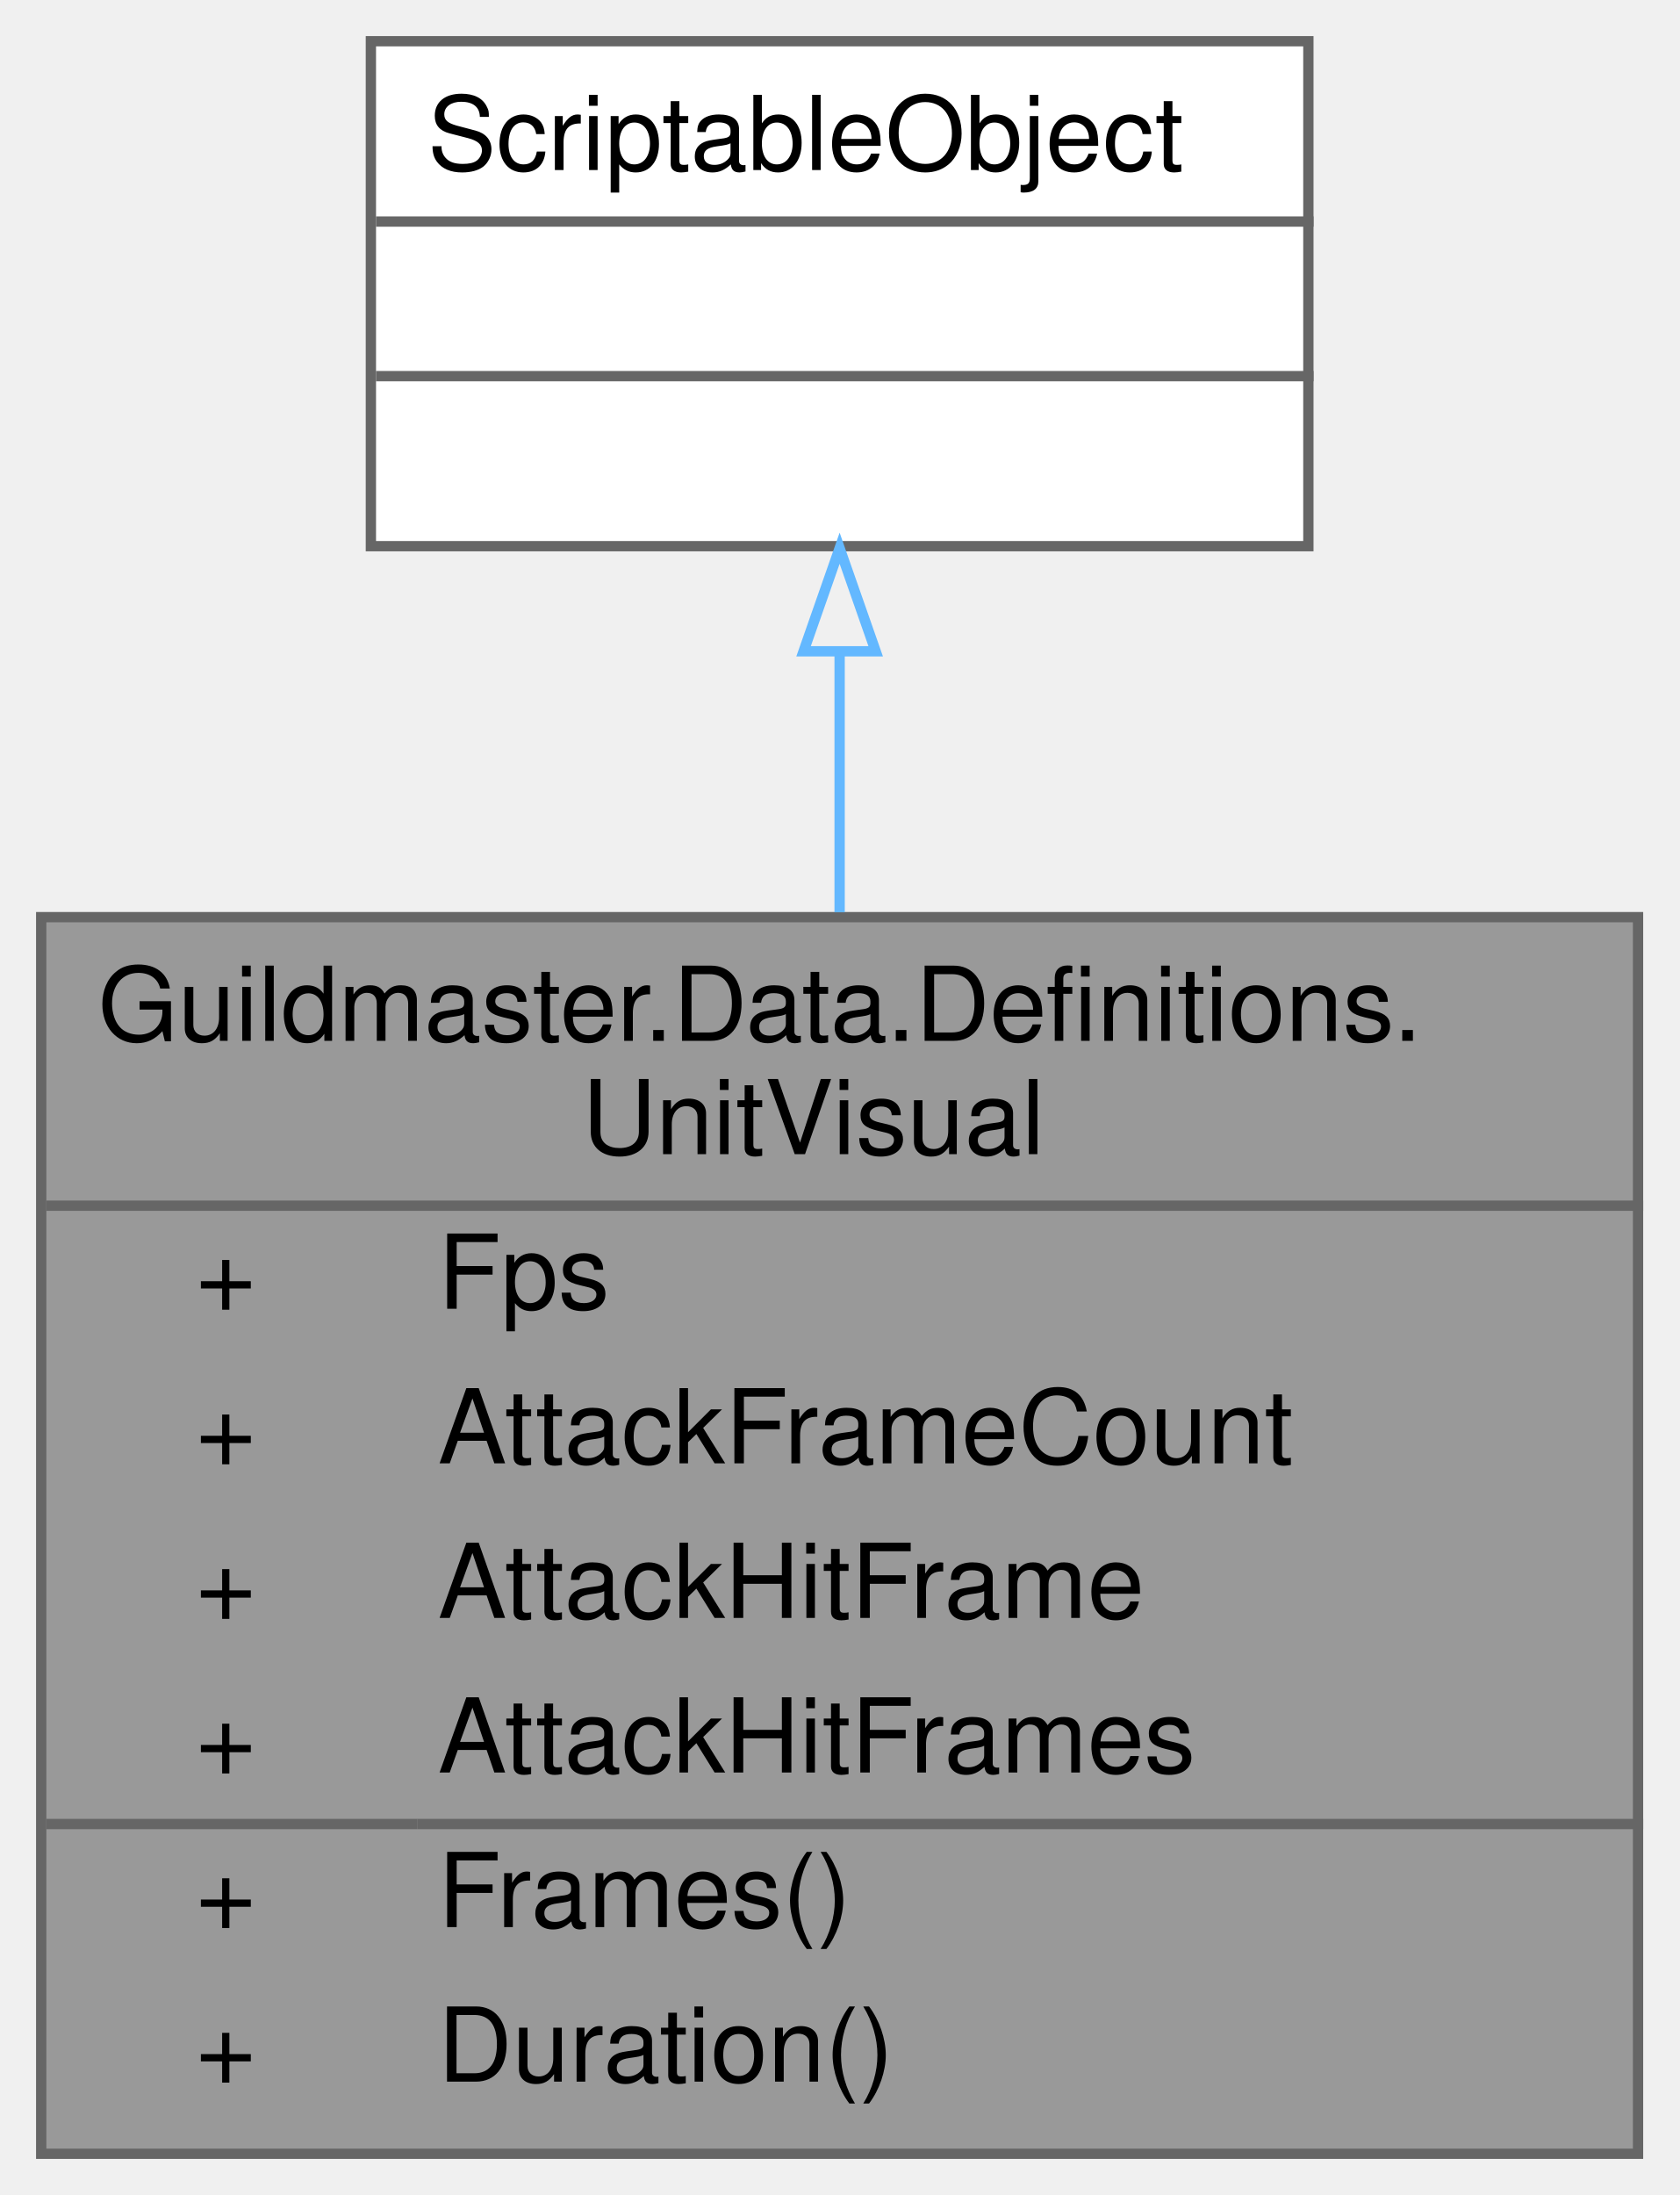
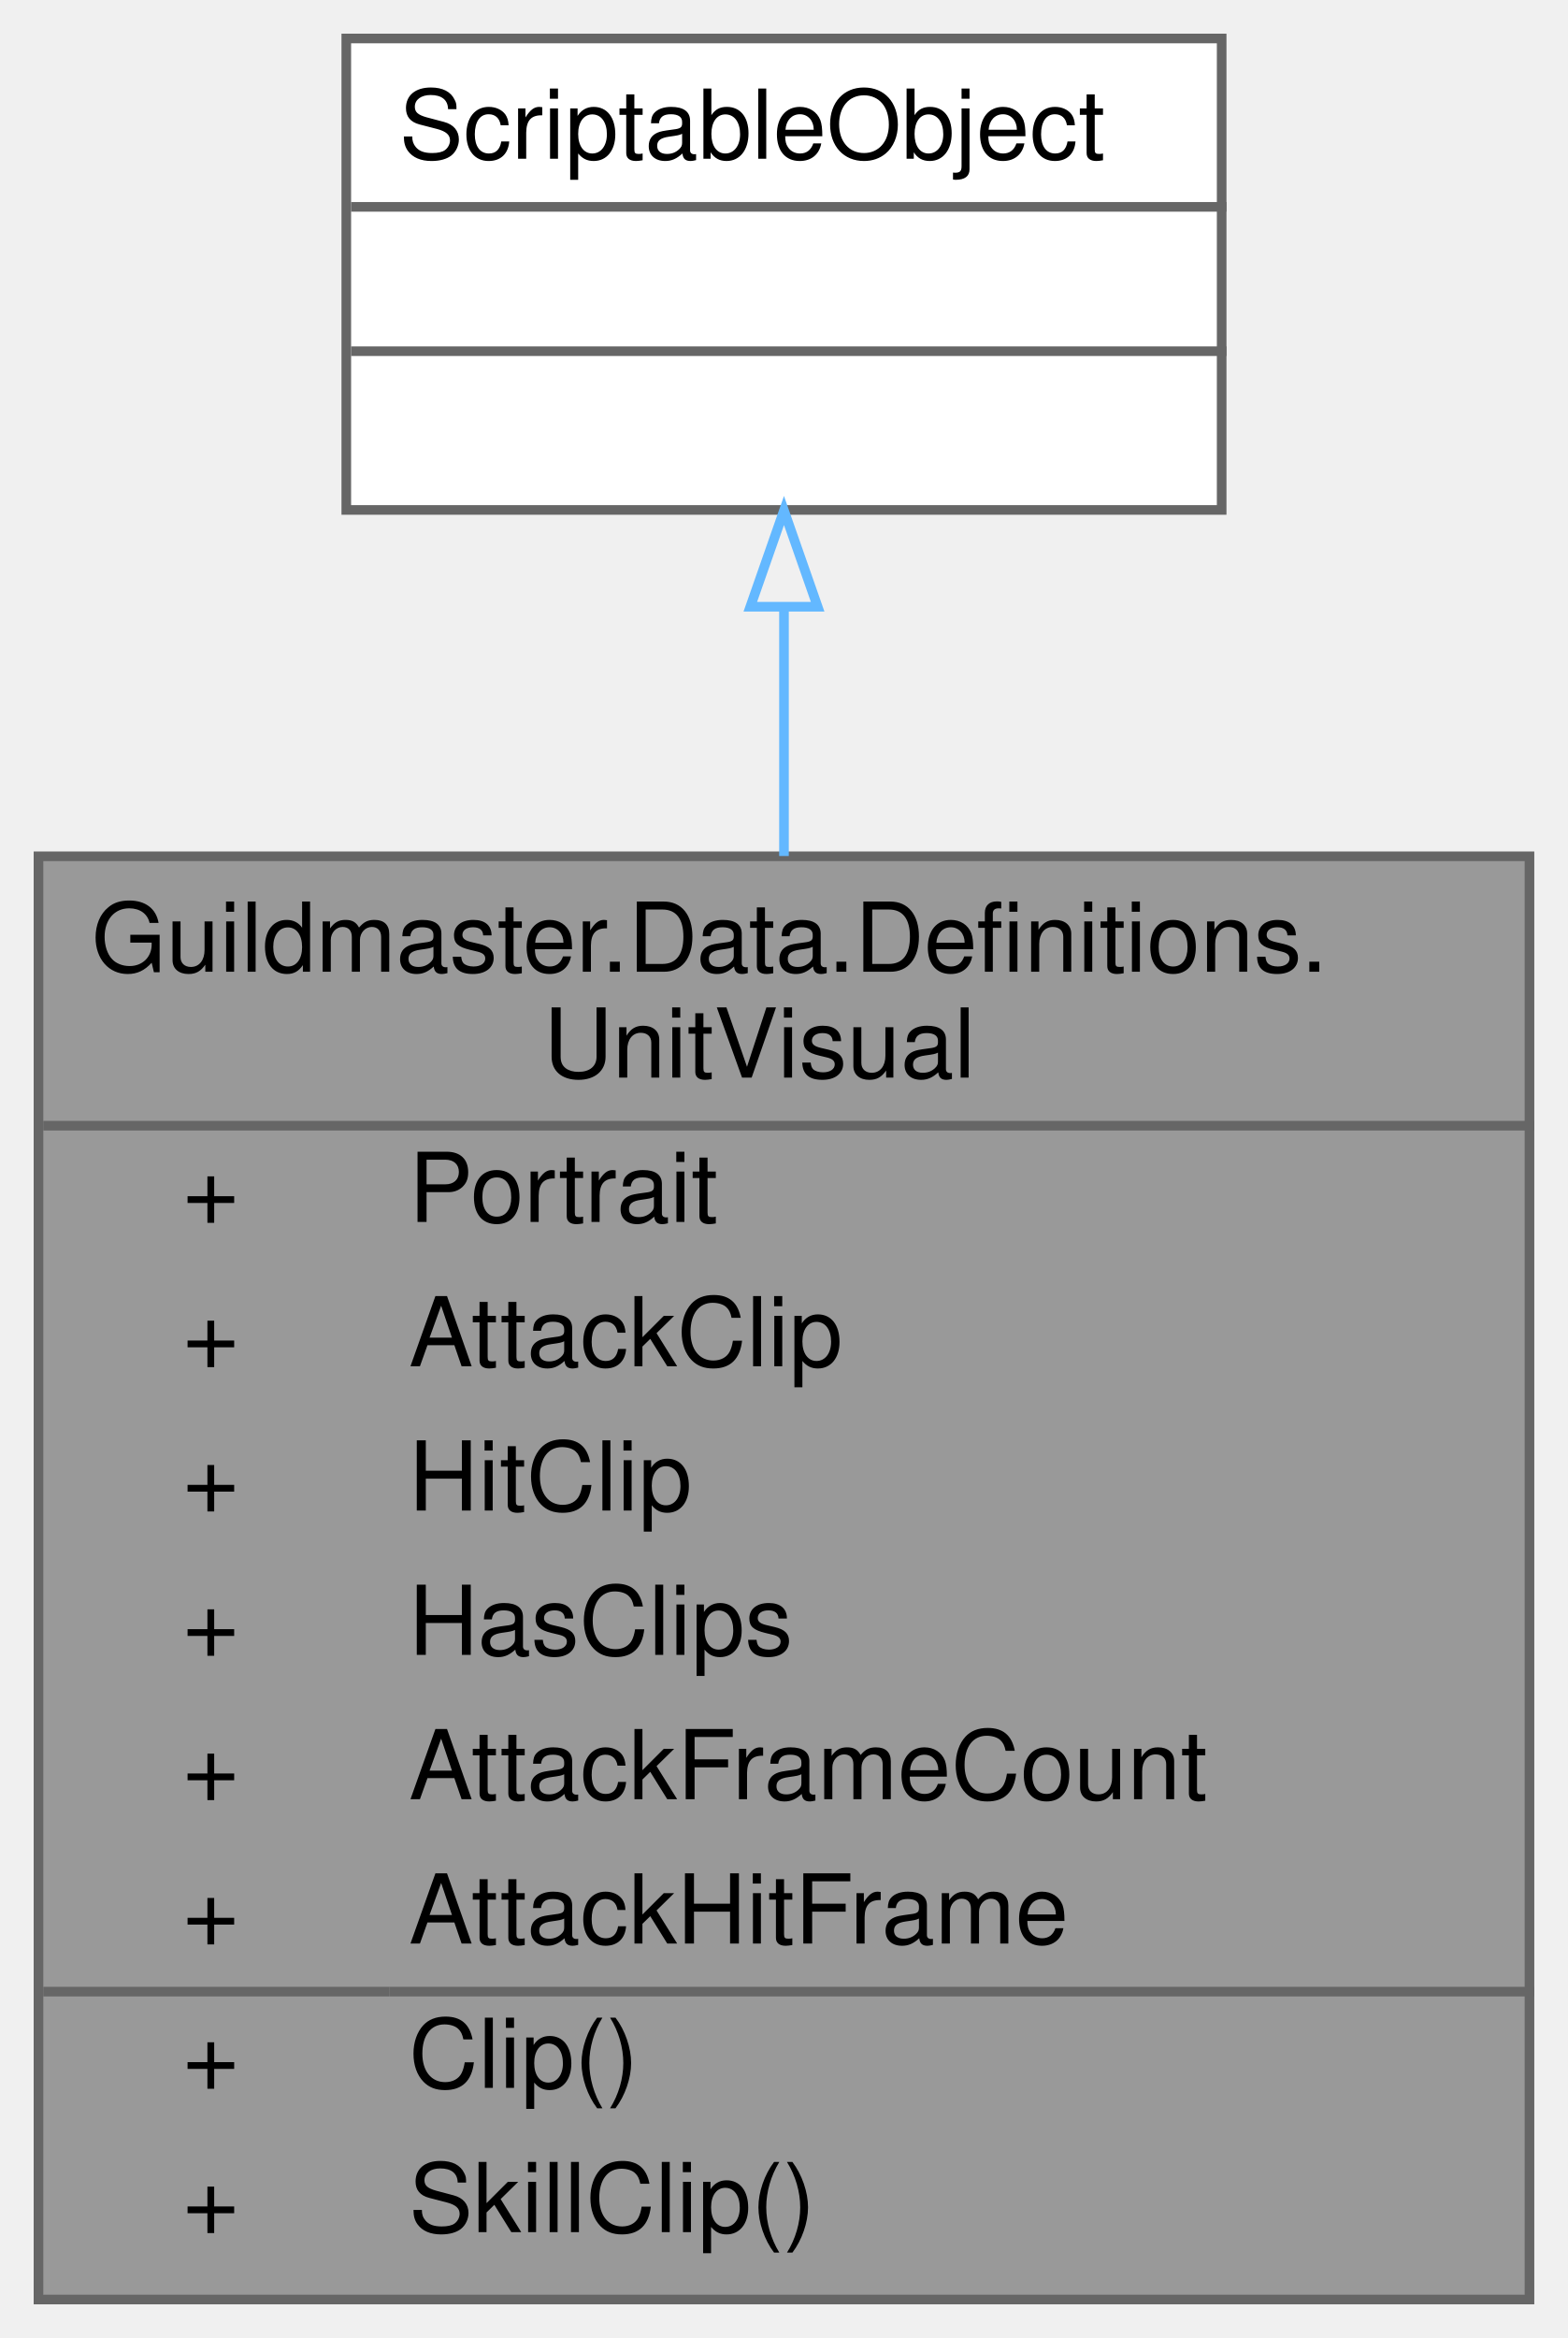
- <svg xmlns="http://www.w3.org/2000/svg" xmlns:xlink="http://www.w3.org/1999/xlink" width="163pt" height="213pt" viewBox="0.00 0.00 163.00 213.00">
-   <g id="graph0" class="graph" transform="scale(1 1) rotate(0) translate(4 209)">
+ <svg xmlns="http://www.w3.org/2000/svg" xmlns:xlink="http://www.w3.org/1999/xlink" width="163pt" height="243pt" viewBox="0.00 0.00 163.00 243.00">
+   <g id="graph0" class="graph" transform="scale(1 1) rotate(0) translate(4 239)">
    <g id="Node000001" class="node">
      <g id="a_Node000001">
-         <a xlink:title="Визуальный набор реликвии: спрайт-кадры по состояниям (Idle/Run/Attack/Death) + частота кадров.">
-           <polygon fill="#999999" stroke="transparent" points="155,-120 0,-120 0,0 155,0 155,-120" />
-           <text text-anchor="start" x="5.5" y="-108" font-family="Helvetica,sans-Serif" font-size="10.00">Guildmaster.Data.Definitions.</text>
-           <text text-anchor="start" x="52.5" y="-97" font-family="Helvetica,sans-Serif" font-size="10.00">UnitVisual</text>
+         <a xlink:title="Визуальный набор реликвии на AnimationClip-слотах (вики «13» §3.1): состояния Idle/Run/Attack/Death/H...">
+           <polygon fill="#999999" stroke="transparent" points="155,-150 0,-150 0,0 155,0 155,-150" />
+           <text text-anchor="start" x="5.5" y="-138" font-family="Helvetica,sans-Serif" font-size="10.00">Guildmaster.Data.Definitions.</text>
+           <text text-anchor="start" x="52.5" y="-127" font-family="Helvetica,sans-Serif" font-size="10.00">UnitVisual</text>
+           <text text-anchor="start" x="15" y="-112" font-family="Helvetica,sans-Serif" font-size="10.00">+</text>
+           <text text-anchor="start" x="38.5" y="-112" font-family="Helvetica,sans-Serif" font-size="10.00">Portrait</text>
+           <text text-anchor="start" x="15" y="-97" font-family="Helvetica,sans-Serif" font-size="10.00">+</text>
+           <text text-anchor="start" x="38.5" y="-97" font-family="Helvetica,sans-Serif" font-size="10.00">AttackClip</text>
          <text text-anchor="start" x="15" y="-82" font-family="Helvetica,sans-Serif" font-size="10.00">+</text>
-           <text text-anchor="start" x="38.5" y="-82" font-family="Helvetica,sans-Serif" font-size="10.00">Fps</text>
+           <text text-anchor="start" x="38.5" y="-82" font-family="Helvetica,sans-Serif" font-size="10.00">HitClip</text>
          <text text-anchor="start" x="15" y="-67" font-family="Helvetica,sans-Serif" font-size="10.00">+</text>
-           <text text-anchor="start" x="38.5" y="-67" font-family="Helvetica,sans-Serif" font-size="10.00">AttackFrameCount</text>
+           <text text-anchor="start" x="38.5" y="-67" font-family="Helvetica,sans-Serif" font-size="10.00">HasClips</text>
          <text text-anchor="start" x="15" y="-52" font-family="Helvetica,sans-Serif" font-size="10.00">+</text>
-           <text text-anchor="start" x="38.5" y="-52" font-family="Helvetica,sans-Serif" font-size="10.00">AttackHitFrame</text>
+           <text text-anchor="start" x="38.5" y="-52" font-family="Helvetica,sans-Serif" font-size="10.00">AttackFrameCount</text>
          <text text-anchor="start" x="15" y="-37" font-family="Helvetica,sans-Serif" font-size="10.00">+</text>
-           <text text-anchor="start" x="38.5" y="-37" font-family="Helvetica,sans-Serif" font-size="10.00">AttackHitFrames</text>
+           <text text-anchor="start" x="38.5" y="-37" font-family="Helvetica,sans-Serif" font-size="10.00">AttackHitFrame</text>
          <text text-anchor="start" x="15" y="-22" font-family="Helvetica,sans-Serif" font-size="10.00">+</text>
-           <text text-anchor="start" x="38.5" y="-22" font-family="Helvetica,sans-Serif" font-size="10.00">Frames()</text>
+           <text text-anchor="start" x="38.5" y="-22" font-family="Helvetica,sans-Serif" font-size="10.00">Clip()</text>
          <text text-anchor="start" x="15" y="-7" font-family="Helvetica,sans-Serif" font-size="10.00">+</text>
-           <text text-anchor="start" x="38.5" y="-7" font-family="Helvetica,sans-Serif" font-size="10.00">Duration()</text>
-           <polygon fill="#666666" stroke="#666666" points="0.5,-92 0.5,-92 155.5,-92 155.5,-92 0.5,-92" />
+           <text text-anchor="start" x="38.5" y="-7" font-family="Helvetica,sans-Serif" font-size="10.00">SkillClip()</text>
+           <polygon fill="#666666" stroke="#666666" points="0.5,-122 0.5,-122 155.5,-122 155.5,-122 0.5,-122" />
          <polygon fill="#666666" stroke="#666666" points="0.5,-32 0.5,-32 36.5,-32 36.5,-32 0.5,-32" />
          <polygon fill="#666666" stroke="#666666" points="36.5,-32 36.5,-32 155.5,-32 155.5,-32 36.5,-32" />
-           <polygon fill="none" stroke="#666666" points="0,0 0,-120 155,-120 155,0 0,0" />
+           <polygon fill="none" stroke="#666666" points="0,0 0,-150 155,-150 155,0 0,0" />
        </a>
      </g>
    </g>
    <g id="Node000002" class="node">
      <g id="a_Node000002">
        <a xlink:title=" ">
-           <polygon fill="white" stroke="transparent" points="123,-205 32,-205 32,-156 123,-156 123,-205" />
-           <text text-anchor="start" x="37.5" y="-192.5" font-family="Helvetica,sans-Serif" font-size="10.00">ScriptableObject</text>
-           <text text-anchor="start" x="76" y="-177.5" font-family="Helvetica,sans-Serif" font-size="10.00"> </text>
-           <text text-anchor="start" x="76" y="-162.5" font-family="Helvetica,sans-Serif" font-size="10.00"> </text>
-           <polygon fill="#666666" stroke="#666666" points="32.5,-187.5 32.5,-187.5 123.5,-187.5 123.5,-187.5 32.5,-187.5" />
-           <polygon fill="#666666" stroke="#666666" points="32.5,-172.5 32.5,-172.5 123.5,-172.5 123.5,-172.5 32.5,-172.5" />
-           <polygon fill="none" stroke="#666666" points="32,-156 32,-205 123,-205 123,-156 32,-156" />
+           <polygon fill="white" stroke="transparent" points="123,-235 32,-235 32,-186 123,-186 123,-235" />
+           <text text-anchor="start" x="37.5" y="-222.5" font-family="Helvetica,sans-Serif" font-size="10.00">ScriptableObject</text>
+           <text text-anchor="start" x="76" y="-207.5" font-family="Helvetica,sans-Serif" font-size="10.00"> </text>
+           <text text-anchor="start" x="76" y="-192.5" font-family="Helvetica,sans-Serif" font-size="10.00"> </text>
+           <polygon fill="#666666" stroke="#666666" points="32.5,-217.5 32.5,-217.5 123.5,-217.5 123.5,-217.5 32.5,-217.5" />
+           <polygon fill="#666666" stroke="#666666" points="32.5,-202.5 32.5,-202.5 123.5,-202.5 123.5,-202.5 32.5,-202.5" />
+           <polygon fill="none" stroke="#666666" points="32,-186 32,-235 123,-235 123,-186 32,-186" />
        </a>
      </g>
    </g>
    <g id="edge1_Node000001_Node000002" class="edge">
      <g id="a_edge1_Node000001_Node000002">
        <a xlink:title=" ">
-           <path fill="none" stroke="#63b8ff" d="M77.5,-145.59C77.5,-137.71 77.5,-129.09 77.5,-120.47" />
-           <polygon fill="none" stroke="#63b8ff" points="74,-145.8 77.5,-155.8 81,-145.8 74,-145.8" />
+           <path fill="none" stroke="#63b8ff" d="M77.5,-175.69C77.5,-167.75 77.5,-158.98 77.5,-150.03" />
+           <polygon fill="none" stroke="#63b8ff" points="74,-175.94 77.5,-185.94 81,-175.94 74,-175.94" />
        </a>
      </g>
    </g>
  </g>
</svg>
